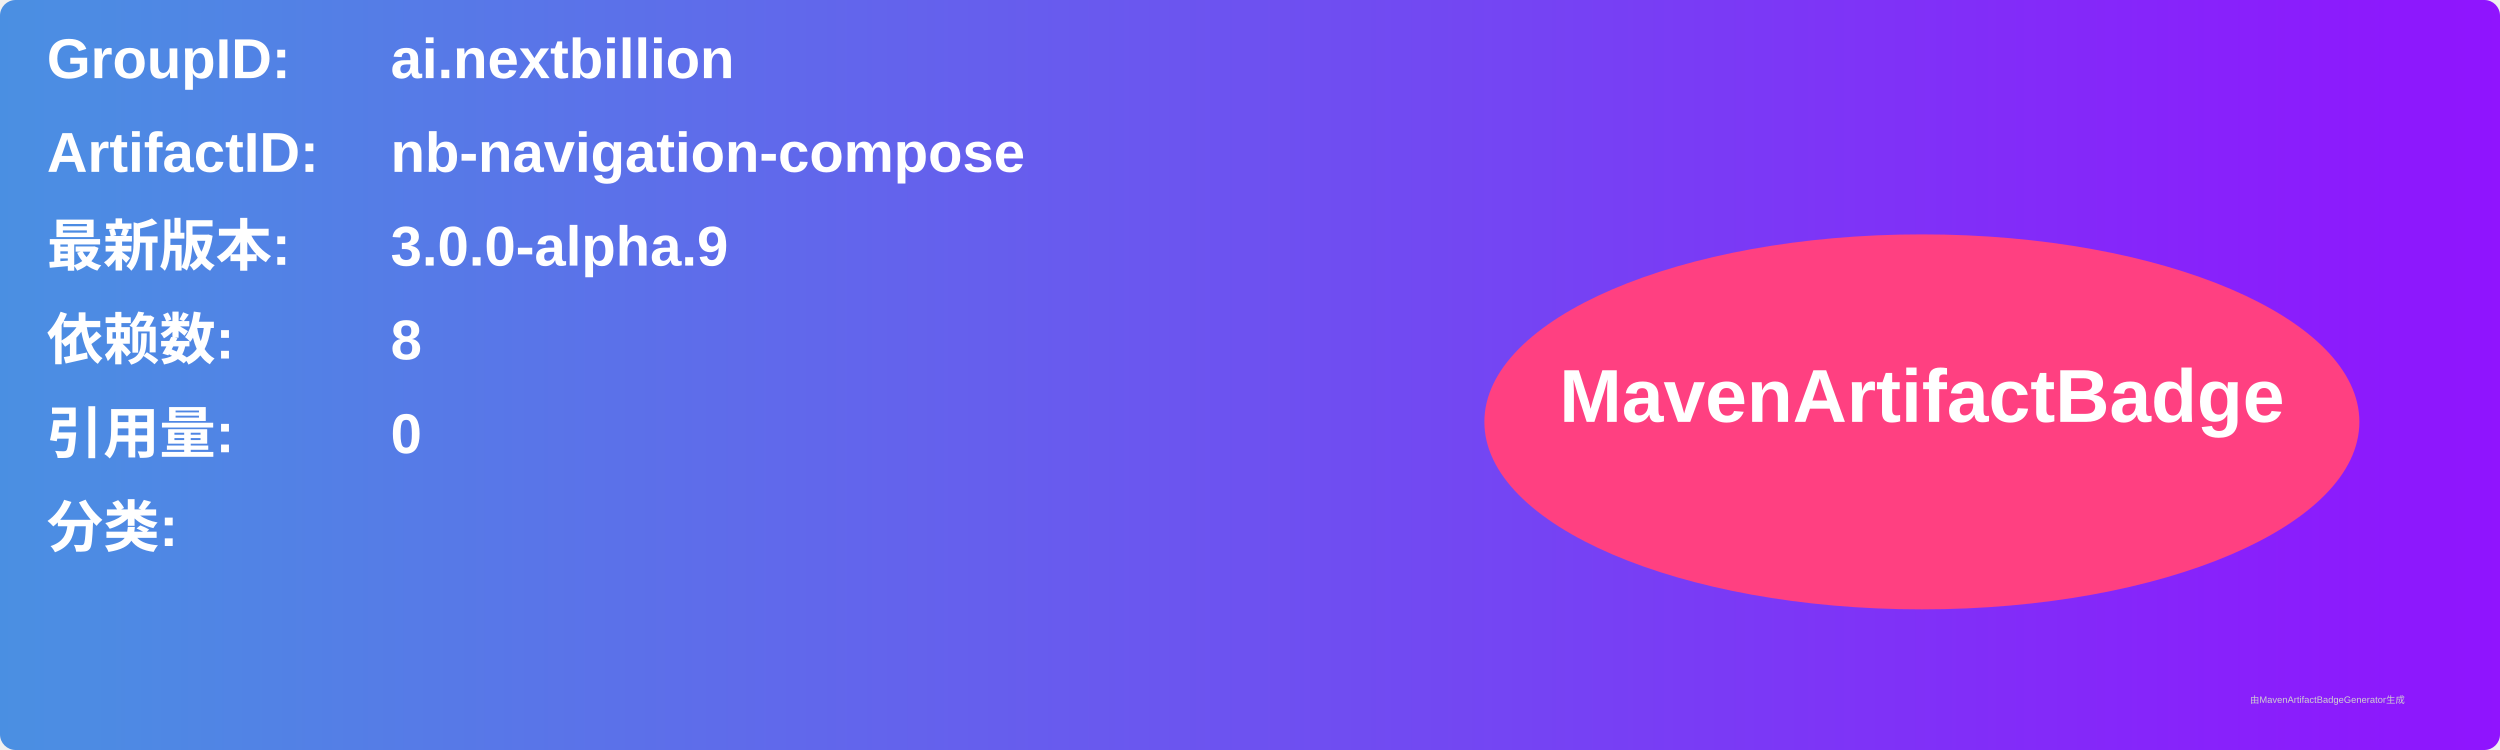
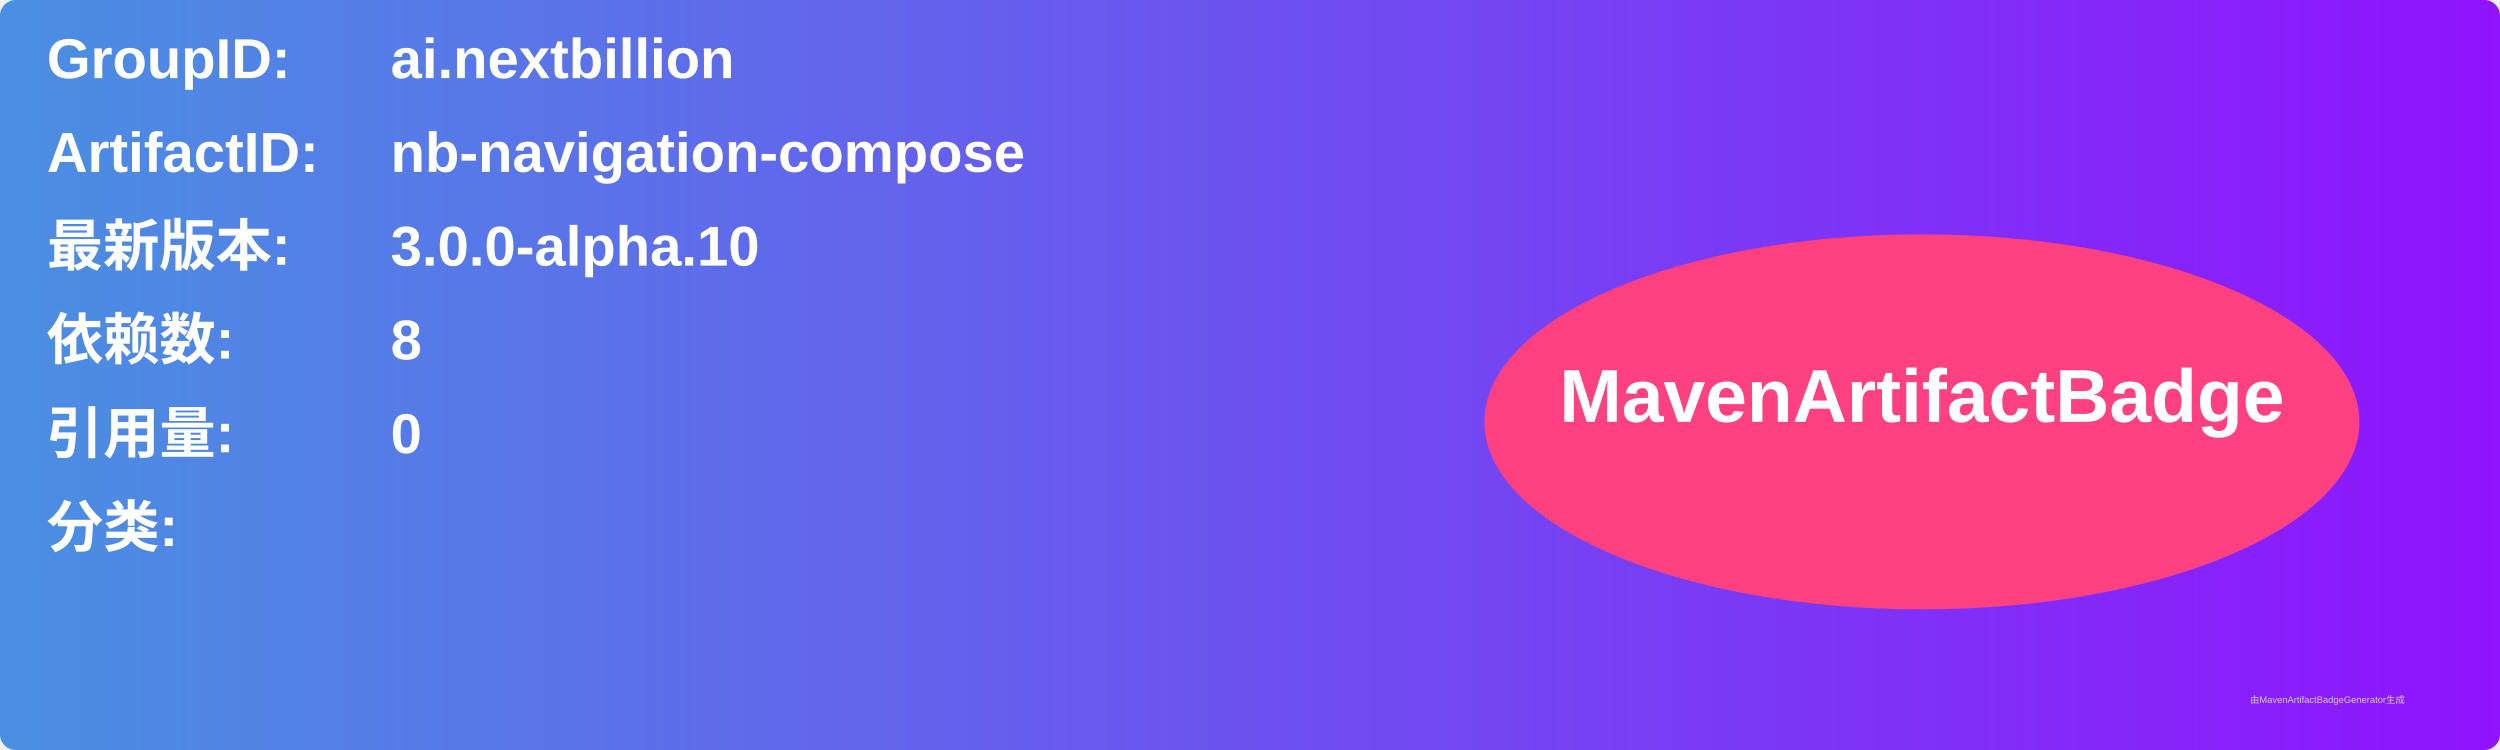
<svg xmlns="http://www.w3.org/2000/svg" width="800" height="240" viewBox="0 0 800 240">
  <linearGradient id="grad" x1="0%" y1="0%" x2="100%" y2="0%">
    <stop offset="0%" stop-color="#4a90e2" />
    <stop offset="100%" stop-color="#9013fe" />
  </linearGradient>
  <rect width="100%" height="100%" rx="5" ry="5" fill="url(#grad)" />
  <g transform="translate(15, 15)">
    <text x="0" y="10" font-family="Arial" font-size="18" fill="white" font-weight="bold" width="260">GroupID:</text>
    <text x="110" y="10" font-family="Arial" font-size="18" fill="white" font-weight="bold" width="460">ai.nextbillion</text>
    <text x="0" y="40" font-family="Arial" font-size="18" fill="white" font-weight="bold" width="260">ArtifactID:</text>
    <text x="110" y="40" font-family="Arial" font-size="18" fill="white" font-weight="bold" width="460">nb-navigation-compose</text>
    <text x="0" y="70" font-family="Arial" font-size="18" fill="white" font-weight="bold">最新版本:</text>
    <text x="110" y="70" font-family="Arial" font-size="18" fill="white" font-weight="bold">
-       <tspan font-weight="bold">3.0.0-alpha.9</tspan>
+       <tspan font-weight="bold">3.0.0-alpha.10</tspan>
    </text>
    <text x="0" y="100" font-family="Arial" font-size="18" fill="white" font-weight="bold">依赖数: </text>
    <text x="110" y="100" font-family="Arial" font-size="18" fill="white">
      <tspan font-weight="bold">8</tspan>
    </text>
    <text x="0" y="130" font-family="Arial" font-size="18" fill="white" font-weight="bold">引用量: </text>
    <text x="110" y="130" font-family="Arial" font-size="18" fill="white">
      <tspan font-weight="bold">0</tspan>
    </text>
    <text x="0" y="160" font-family="Arial" font-size="18" fill="white" font-weight="bold">分类:</text>
    <text x="10" y="190" font-family="Arial" font-size="10" fill="white">
      <tspan font-weight="bold" />
    </text>
    <ellipse cx="600" cy="120" rx="140" ry="60" fill="#ff4081" />
    <text x="600" y="120" text-anchor="middle" font-family="Arial" font-size="24" fill="white" font-weight="bold">MavenArtifactBadge</text>
  </g>
  <text x="720" y="225" font-family="Arial" font-size="3" fill="#d0d0d0">由MavenArtifactBadgeGenerator生成</text>
</svg>
